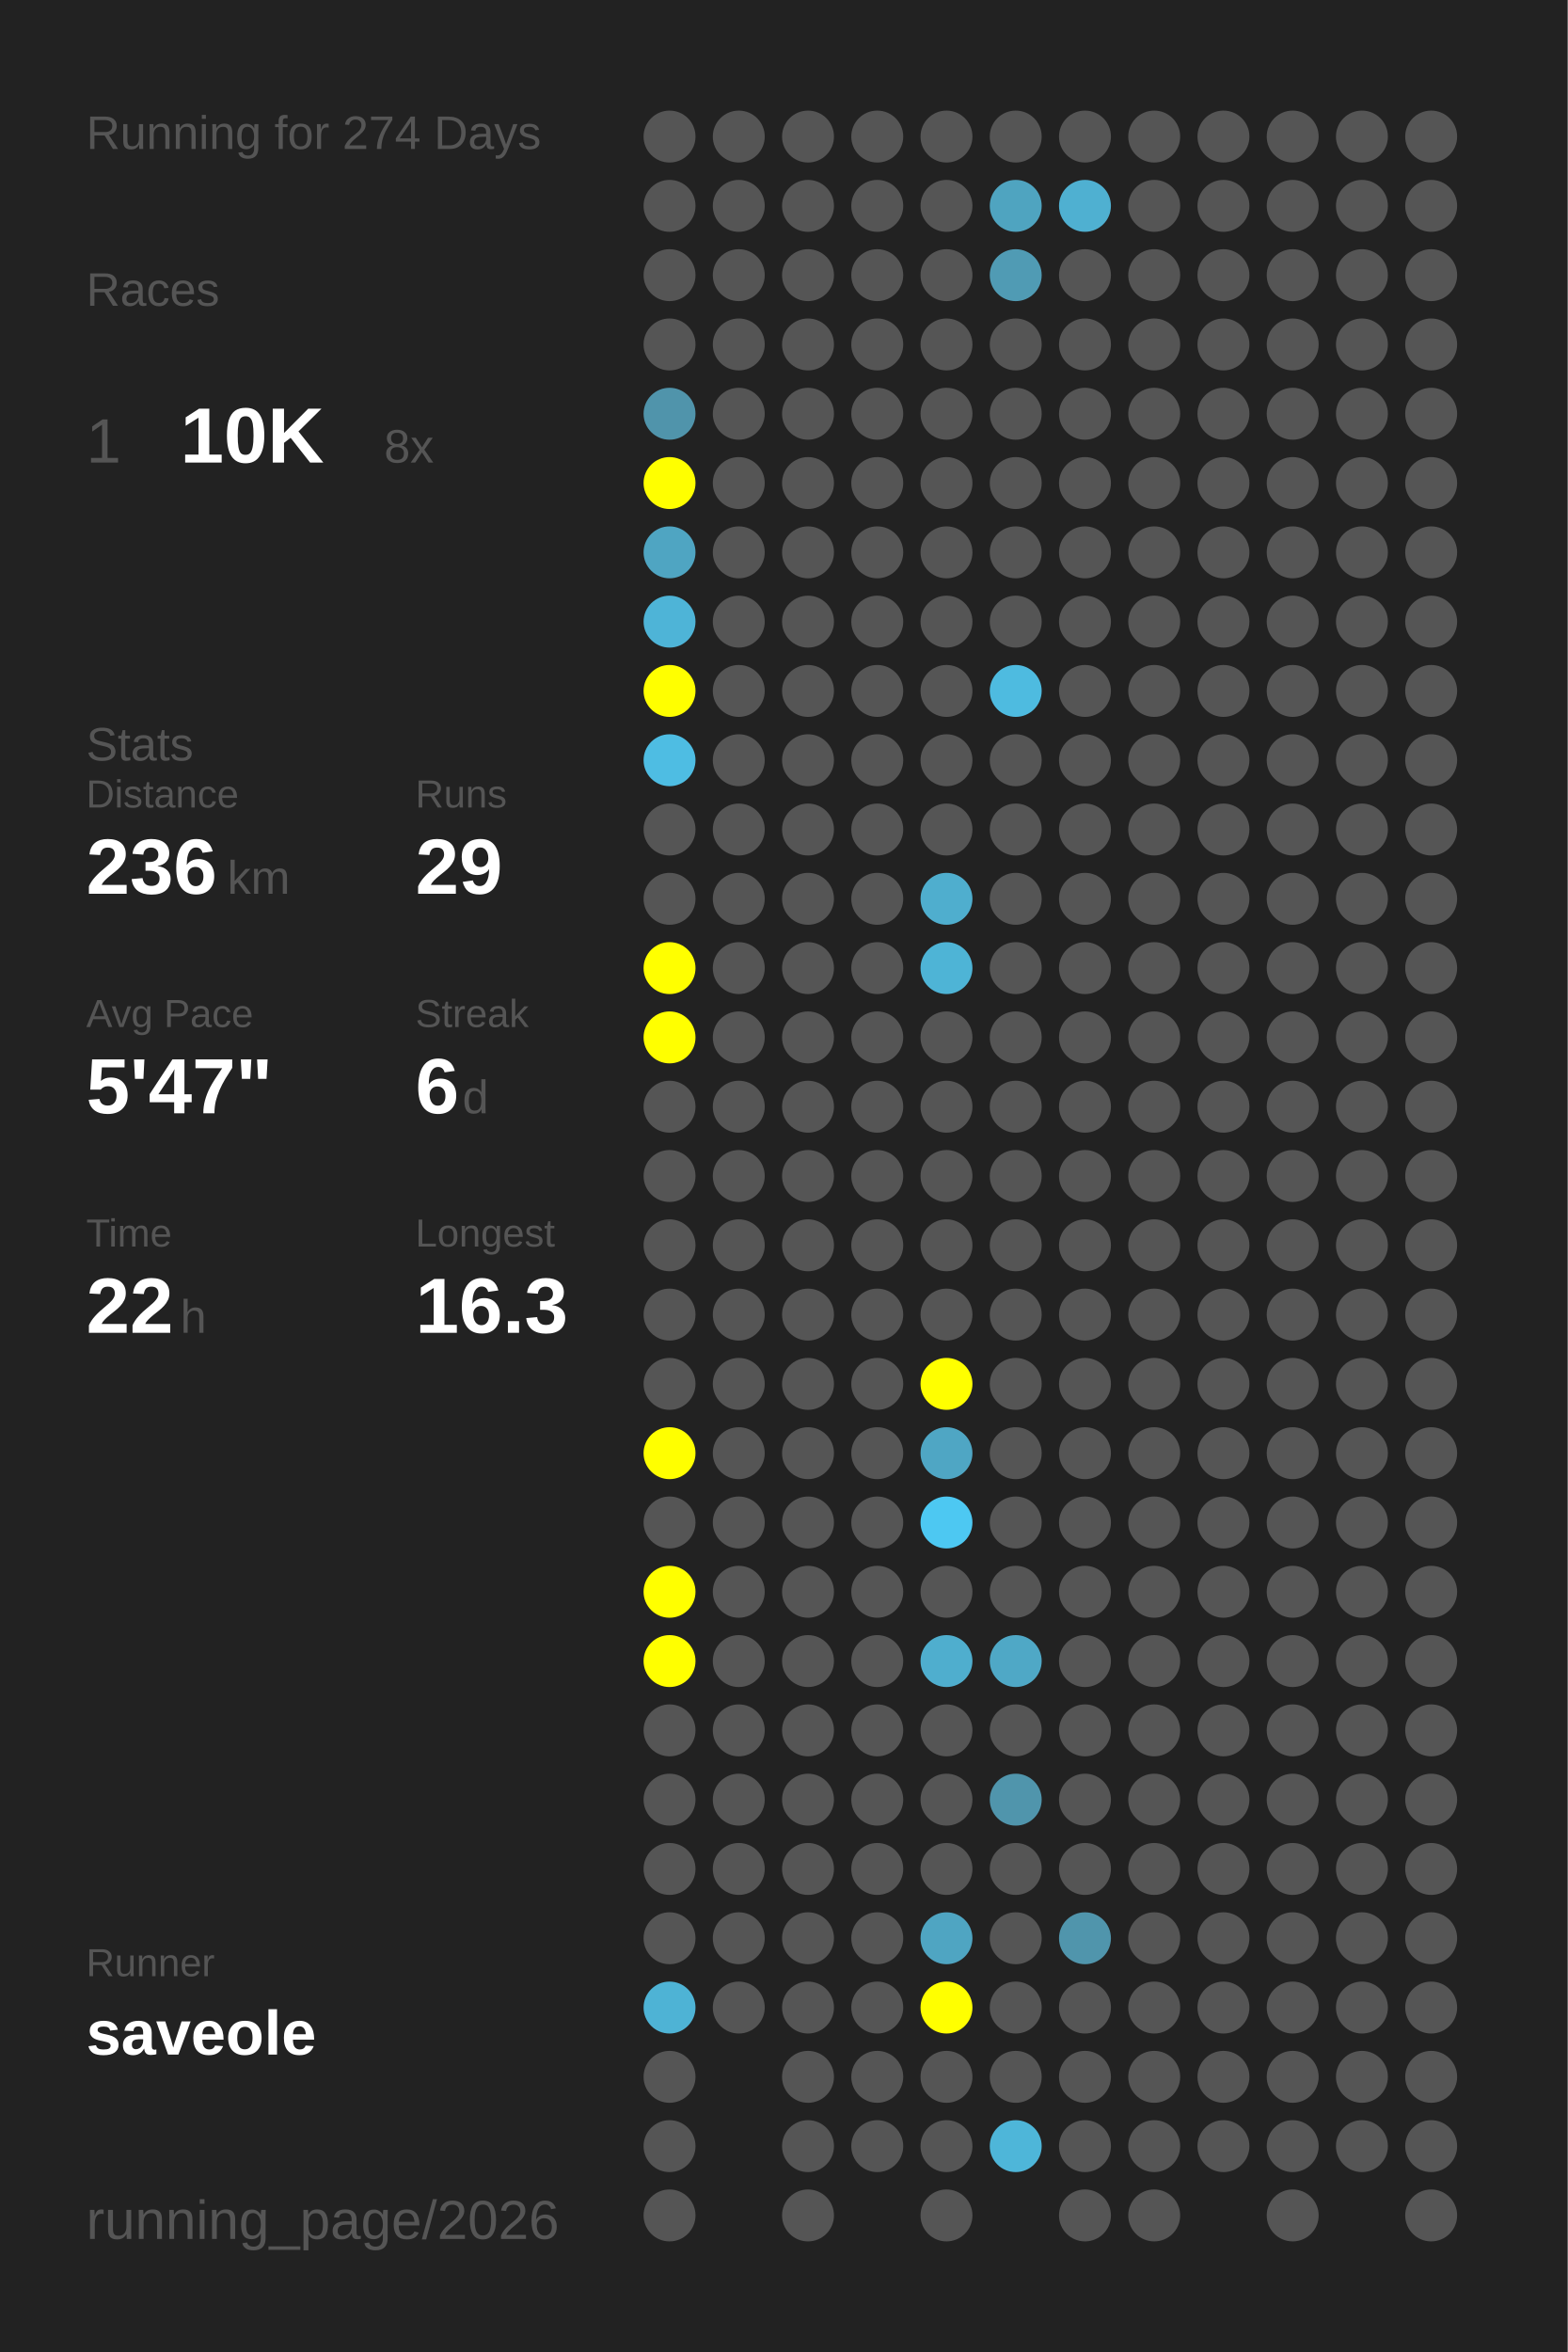
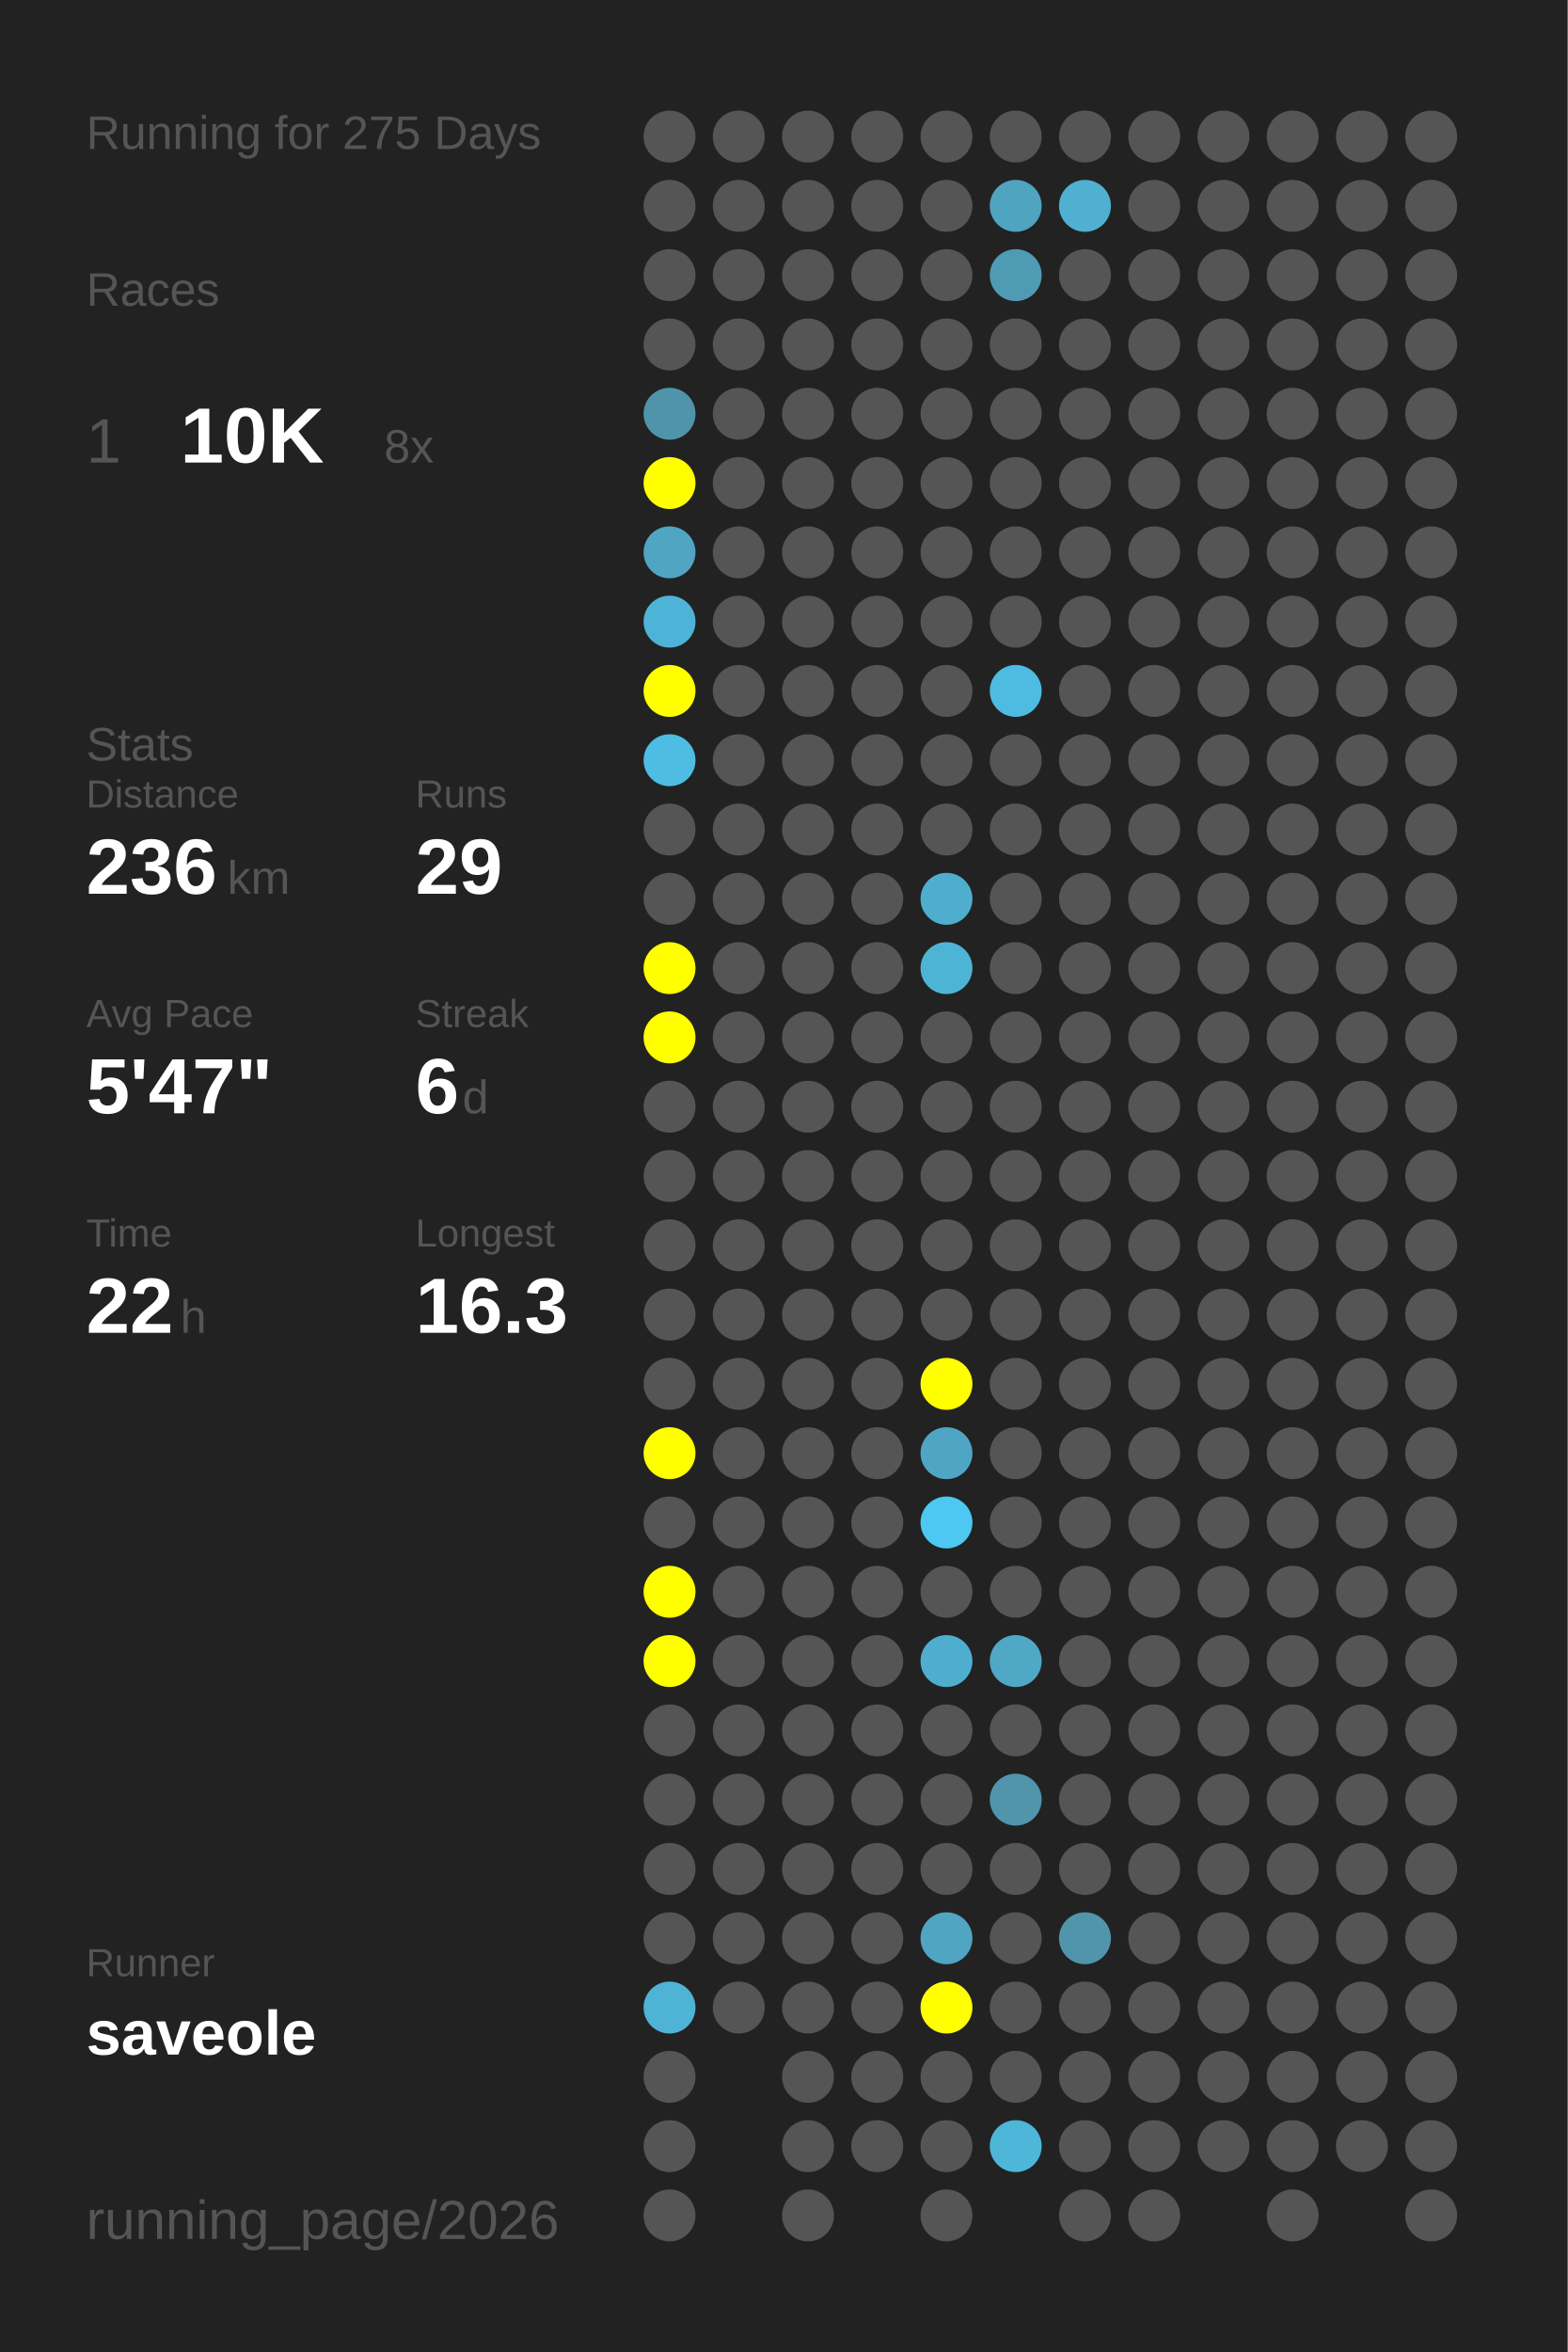
<svg xmlns="http://www.w3.org/2000/svg" baseProfile="full" height="300mm" version="1.1" viewBox="0,0,200,300" width="200mm">
  <defs />
  <rect fill="#222222" height="300" width="200" x="0" y="0" />
-   <text fill="#555555" style="font-size:6px; font-family:Arial;" x="11" y="19">Running for 274 Days</text>
+   <text fill="#555555" style="font-size:6px; font-family:Arial;" x="11" y="19">Running for 275 Days</text>
  <text fill="#555555" style="font-size:6px; font-family:Arial;" x="11" y="39">Races</text>
  <text fill="#555555" style="font-size:8px; font-family:Arial;" x="11" y="59">1</text>
  <text fill="#FFFFFF" style="font-size:10px; font-family:Arial; font-weight:bold;" x="23" y="59">10K</text>
  <text fill="#555555" style="font-size:6px; font-family:Arial;" x="49" y="59">8x</text>
  <text fill="#555555" style="font-size:6px; font-family:Arial;" x="11" y="97">Stats</text>
  <text fill="#555555" style="font-size:5px; font-family:Arial;" x="11" y="103">Distance</text>
  <text fill="#FFFFFF" style="font-size:10px; font-family:Arial; font-weight:bold;" x="11" y="114">236</text>
  <text fill="#555555" style="font-size:6px; font-family:Arial;" x="29" y="114">km</text>
  <text fill="#555555" style="font-size:5px; font-family:Arial;" x="53" y="103">Runs</text>
  <text fill="#FFFFFF" style="font-size:10px; font-family:Arial; font-weight:bold;" x="53" y="114">29</text>
  <text fill="#555555" style="font-size:5px; font-family:Arial;" x="11" y="131">Avg Pace</text>
  <text fill="#FFFFFF" style="font-size:10px; font-family:Arial; font-weight:bold;" x="11" y="142">5'47"</text>
  <text fill="#555555" style="font-size:5px; font-family:Arial;" x="53" y="131">Streak</text>
  <text fill="#FFFFFF" style="font-size:10px; font-family:Arial; font-weight:bold;" x="53" y="142">6</text>
  <text fill="#555555" style="font-size:6px; font-family:Arial;" x="59" y="142">d</text>
  <text fill="#555555" style="font-size:5px; font-family:Arial;" x="11" y="159">Time</text>
  <text fill="#FFFFFF" style="font-size:10px; font-family:Arial; font-weight:bold;" x="11" y="170">22</text>
  <text fill="#555555" style="font-size:6px; font-family:Arial;" x="23" y="170">h</text>
  <text fill="#555555" style="font-size:5px; font-family:Arial;" x="53" y="159">Longest</text>
  <text fill="#FFFFFF" style="font-size:10px; font-family:Arial; font-weight:bold;" x="53" y="170">16.3</text>
  <text fill="#555555" style="font-size:5px; font-family:Arial;" x="11" y="252.065">Runner</text>
  <text fill="#FFFFFF" style="font-size:8px; font-family:Arial; font-weight:bold;" x="11" y="262.065">saveole</text>
  <text fill="#555555" style="font-size:7px; font-family:Arial;" x="11" y="285.581">running_page/2026</text>
  <circle cx="85.417" cy="17.419" fill="#555555" r="3.312" />
  <circle cx="85.417" cy="26.258" fill="#555555" r="3.312" />
  <circle cx="85.417" cy="35.097" fill="#555555" r="3.312" />
  <circle cx="85.417" cy="43.935" fill="#555555" r="3.312" />
  <circle cx="85.417" cy="52.774" fill="#5094ab" r="3.312" />
  <circle cx="85.417" cy="61.613" fill="#FFFF00" r="3.312" />
  <circle cx="85.417" cy="70.452" fill="#4fa5c2" r="3.312" />
  <circle cx="85.417" cy="79.29" fill="#4eb4d7" r="3.312" />
  <circle cx="85.417" cy="88.129" fill="#FFFF00" r="3.312" />
  <circle cx="85.417" cy="96.968" fill="#4ebde3" r="3.312" />
  <circle cx="85.417" cy="105.806" fill="#555555" r="3.312" />
  <circle cx="85.417" cy="114.645" fill="#555555" r="3.312" />
  <circle cx="85.417" cy="123.484" fill="#FFFF00" r="3.312" />
  <circle cx="85.417" cy="132.323" fill="#FFFF00" r="3.312" />
  <circle cx="85.417" cy="141.161" fill="#555555" r="3.312" />
  <circle cx="85.417" cy="150" fill="#555555" r="3.312" />
  <circle cx="85.417" cy="158.839" fill="#555555" r="3.312" />
  <circle cx="85.417" cy="167.677" fill="#555555" r="3.312" />
  <circle cx="85.417" cy="176.516" fill="#555555" r="3.312" />
  <circle cx="85.417" cy="185.355" fill="#FFFF00" r="3.312" />
  <circle cx="85.417" cy="194.194" fill="#555555" r="3.312" />
  <circle cx="85.417" cy="203.032" fill="#FFFF00" r="3.312" />
  <circle cx="85.417" cy="211.871" fill="#FFFF00" r="3.312" />
  <circle cx="85.417" cy="220.71" fill="#555555" r="3.312" />
  <circle cx="85.417" cy="229.548" fill="#555555" r="3.312" />
  <circle cx="85.417" cy="238.387" fill="#555555" r="3.312" />
  <circle cx="85.417" cy="247.226" fill="#555555" r="3.312" />
  <circle cx="85.417" cy="256.065" fill="#4eb3d5" r="3.312" />
  <circle cx="85.417" cy="264.903" fill="#555555" r="3.312" />
  <circle cx="85.417" cy="273.742" fill="#555555" r="3.312" />
  <circle cx="85.417" cy="282.581" fill="#555555" r="3.312" />
  <circle cx="94.25" cy="17.419" fill="#555555" r="3.312" />
  <circle cx="94.25" cy="26.258" fill="#555555" r="3.312" />
  <circle cx="94.25" cy="35.097" fill="#555555" r="3.312" />
  <circle cx="94.25" cy="43.935" fill="#555555" r="3.312" />
  <circle cx="94.25" cy="52.774" fill="#555555" r="3.312" />
  <circle cx="94.25" cy="61.613" fill="#555555" r="3.312" />
  <circle cx="94.25" cy="70.452" fill="#555555" r="3.312" />
  <circle cx="94.25" cy="79.29" fill="#555555" r="3.312" />
  <circle cx="94.25" cy="88.129" fill="#555555" r="3.312" />
  <circle cx="94.25" cy="96.968" fill="#555555" r="3.312" />
  <circle cx="94.25" cy="105.806" fill="#555555" r="3.312" />
  <circle cx="94.25" cy="114.645" fill="#555555" r="3.312" />
  <circle cx="94.25" cy="123.484" fill="#555555" r="3.312" />
  <circle cx="94.25" cy="132.323" fill="#555555" r="3.312" />
  <circle cx="94.25" cy="141.161" fill="#555555" r="3.312" />
  <circle cx="94.25" cy="150" fill="#555555" r="3.312" />
  <circle cx="94.25" cy="158.839" fill="#555555" r="3.312" />
  <circle cx="94.25" cy="167.677" fill="#555555" r="3.312" />
  <circle cx="94.25" cy="176.516" fill="#555555" r="3.312" />
  <circle cx="94.25" cy="185.355" fill="#555555" r="3.312" />
  <circle cx="94.25" cy="194.194" fill="#555555" r="3.312" />
  <circle cx="94.25" cy="203.032" fill="#555555" r="3.312" />
  <circle cx="94.25" cy="211.871" fill="#555555" r="3.312" />
  <circle cx="94.25" cy="220.71" fill="#555555" r="3.312" />
  <circle cx="94.25" cy="229.548" fill="#555555" r="3.312" />
  <circle cx="94.25" cy="238.387" fill="#555555" r="3.312" />
  <circle cx="94.25" cy="247.226" fill="#555555" r="3.312" />
  <circle cx="94.25" cy="256.065" fill="#555555" r="3.312" />
  <circle cx="103.083" cy="17.419" fill="#555555" r="3.312" />
  <circle cx="103.083" cy="26.258" fill="#555555" r="3.312" />
  <circle cx="103.083" cy="35.097" fill="#555555" r="3.312" />
  <circle cx="103.083" cy="43.935" fill="#555555" r="3.312" />
  <circle cx="103.083" cy="52.774" fill="#555555" r="3.312" />
  <circle cx="103.083" cy="61.613" fill="#555555" r="3.312" />
  <circle cx="103.083" cy="70.452" fill="#555555" r="3.312" />
  <circle cx="103.083" cy="79.29" fill="#555555" r="3.312" />
  <circle cx="103.083" cy="88.129" fill="#555555" r="3.312" />
  <circle cx="103.083" cy="96.968" fill="#555555" r="3.312" />
  <circle cx="103.083" cy="105.806" fill="#555555" r="3.312" />
  <circle cx="103.083" cy="114.645" fill="#555555" r="3.312" />
  <circle cx="103.083" cy="123.484" fill="#555555" r="3.312" />
  <circle cx="103.083" cy="132.323" fill="#555555" r="3.312" />
  <circle cx="103.083" cy="141.161" fill="#555555" r="3.312" />
  <circle cx="103.083" cy="150" fill="#555555" r="3.312" />
  <circle cx="103.083" cy="158.839" fill="#555555" r="3.312" />
  <circle cx="103.083" cy="167.677" fill="#555555" r="3.312" />
  <circle cx="103.083" cy="176.516" fill="#555555" r="3.312" />
  <circle cx="103.083" cy="185.355" fill="#555555" r="3.312" />
  <circle cx="103.083" cy="194.194" fill="#555555" r="3.312" />
  <circle cx="103.083" cy="203.032" fill="#555555" r="3.312" />
  <circle cx="103.083" cy="211.871" fill="#555555" r="3.312" />
  <circle cx="103.083" cy="220.71" fill="#555555" r="3.312" />
  <circle cx="103.083" cy="229.548" fill="#555555" r="3.312" />
  <circle cx="103.083" cy="238.387" fill="#555555" r="3.312" />
  <circle cx="103.083" cy="247.226" fill="#555555" r="3.312" />
  <circle cx="103.083" cy="256.065" fill="#555555" r="3.312" />
  <circle cx="103.083" cy="264.903" fill="#555555" r="3.312" />
  <circle cx="103.083" cy="273.742" fill="#555555" r="3.312" />
  <circle cx="103.083" cy="282.581" fill="#555555" r="3.312" />
  <circle cx="111.917" cy="17.419" fill="#555555" r="3.312" />
  <circle cx="111.917" cy="26.258" fill="#555555" r="3.312" />
  <circle cx="111.917" cy="35.097" fill="#555555" r="3.312" />
  <circle cx="111.917" cy="43.935" fill="#555555" r="3.312" />
  <circle cx="111.917" cy="52.774" fill="#555555" r="3.312" />
  <circle cx="111.917" cy="61.613" fill="#555555" r="3.312" />
  <circle cx="111.917" cy="70.452" fill="#555555" r="3.312" />
  <circle cx="111.917" cy="79.29" fill="#555555" r="3.312" />
  <circle cx="111.917" cy="88.129" fill="#555555" r="3.312" />
  <circle cx="111.917" cy="96.968" fill="#555555" r="3.312" />
  <circle cx="111.917" cy="105.806" fill="#555555" r="3.312" />
  <circle cx="111.917" cy="114.645" fill="#555555" r="3.312" />
  <circle cx="111.917" cy="123.484" fill="#555555" r="3.312" />
  <circle cx="111.917" cy="132.323" fill="#555555" r="3.312" />
  <circle cx="111.917" cy="141.161" fill="#555555" r="3.312" />
  <circle cx="111.917" cy="150" fill="#555555" r="3.312" />
  <circle cx="111.917" cy="158.839" fill="#555555" r="3.312" />
  <circle cx="111.917" cy="167.677" fill="#555555" r="3.312" />
  <circle cx="111.917" cy="176.516" fill="#555555" r="3.312" />
  <circle cx="111.917" cy="185.355" fill="#555555" r="3.312" />
  <circle cx="111.917" cy="194.194" fill="#555555" r="3.312" />
  <circle cx="111.917" cy="203.032" fill="#555555" r="3.312" />
  <circle cx="111.917" cy="211.871" fill="#555555" r="3.312" />
  <circle cx="111.917" cy="220.71" fill="#555555" r="3.312" />
  <circle cx="111.917" cy="229.548" fill="#555555" r="3.312" />
  <circle cx="111.917" cy="238.387" fill="#555555" r="3.312" />
  <circle cx="111.917" cy="247.226" fill="#555555" r="3.312" />
  <circle cx="111.917" cy="256.065" fill="#555555" r="3.312" />
  <circle cx="111.917" cy="264.903" fill="#555555" r="3.312" />
  <circle cx="111.917" cy="273.742" fill="#555555" r="3.312" />
  <circle cx="120.75" cy="17.419" fill="#555555" r="3.312" />
  <circle cx="120.75" cy="26.258" fill="#555555" r="3.312" />
  <circle cx="120.75" cy="35.097" fill="#555555" r="3.312" />
  <circle cx="120.75" cy="43.935" fill="#555555" r="3.312" />
  <circle cx="120.75" cy="52.774" fill="#555555" r="3.312" />
  <circle cx="120.75" cy="61.613" fill="#555555" r="3.312" />
  <circle cx="120.75" cy="70.452" fill="#555555" r="3.312" />
  <circle cx="120.75" cy="79.29" fill="#555555" r="3.312" />
  <circle cx="120.75" cy="88.129" fill="#555555" r="3.312" />
  <circle cx="120.75" cy="96.968" fill="#555555" r="3.312" />
  <circle cx="120.75" cy="105.806" fill="#555555" r="3.312" />
  <circle cx="120.75" cy="114.645" fill="#4faece" r="3.312" />
  <circle cx="120.75" cy="123.484" fill="#4eb4d6" r="3.312" />
  <circle cx="120.75" cy="132.323" fill="#555555" r="3.312" />
  <circle cx="120.75" cy="141.161" fill="#555555" r="3.312" />
  <circle cx="120.75" cy="150" fill="#555555" r="3.312" />
  <circle cx="120.75" cy="158.839" fill="#555555" r="3.312" />
  <circle cx="120.75" cy="167.677" fill="#555555" r="3.312" />
  <circle cx="120.75" cy="176.516" fill="#FFFF00" r="3.312" />
  <circle cx="120.75" cy="185.355" fill="#4fa6c4" r="3.312" />
  <circle cx="120.75" cy="194.194" fill="#4dc8f2" r="3.312" />
  <circle cx="120.75" cy="203.032" fill="#555555" r="3.312" />
  <circle cx="120.75" cy="211.871" fill="#4faece" r="3.312" />
  <circle cx="120.75" cy="220.71" fill="#555555" r="3.312" />
  <circle cx="120.75" cy="229.548" fill="#555555" r="3.312" />
  <circle cx="120.75" cy="238.387" fill="#555555" r="3.312" />
  <circle cx="120.75" cy="247.226" fill="#4fa5c2" r="3.312" />
  <circle cx="120.75" cy="256.065" fill="#FFFF00" r="3.312" />
  <circle cx="120.75" cy="264.903" fill="#555555" r="3.312" />
  <circle cx="120.75" cy="273.742" fill="#555555" r="3.312" />
  <circle cx="120.75" cy="282.581" fill="#555555" r="3.312" />
  <circle cx="129.583" cy="17.419" fill="#555555" r="3.312" />
  <circle cx="129.583" cy="26.258" fill="#4fa4c0" r="3.312" />
  <circle cx="129.583" cy="35.097" fill="#509bb4" r="3.312" />
  <circle cx="129.583" cy="43.935" fill="#555555" r="3.312" />
  <circle cx="129.583" cy="52.774" fill="#555555" r="3.312" />
  <circle cx="129.583" cy="61.613" fill="#555555" r="3.312" />
  <circle cx="129.583" cy="70.452" fill="#555555" r="3.312" />
  <circle cx="129.583" cy="79.29" fill="#555555" r="3.312" />
  <circle cx="129.583" cy="88.129" fill="#4ebbe0" r="3.312" />
  <circle cx="129.583" cy="96.968" fill="#555555" r="3.312" />
  <circle cx="129.583" cy="105.806" fill="#555555" r="3.312" />
  <circle cx="129.583" cy="114.645" fill="#555555" r="3.312" />
  <circle cx="129.583" cy="123.484" fill="#555555" r="3.312" />
  <circle cx="129.583" cy="132.323" fill="#555555" r="3.312" />
  <circle cx="129.583" cy="141.161" fill="#555555" r="3.312" />
  <circle cx="129.583" cy="150" fill="#555555" r="3.312" />
  <circle cx="129.583" cy="158.839" fill="#555555" r="3.312" />
  <circle cx="129.583" cy="167.677" fill="#555555" r="3.312" />
  <circle cx="129.583" cy="176.516" fill="#555555" r="3.312" />
  <circle cx="129.583" cy="185.355" fill="#555555" r="3.312" />
  <circle cx="129.583" cy="194.194" fill="#555555" r="3.312" />
  <circle cx="129.583" cy="203.032" fill="#555555" r="3.312" />
  <circle cx="129.583" cy="211.871" fill="#4fa8c6" r="3.312" />
  <circle cx="129.583" cy="220.71" fill="#555555" r="3.312" />
  <circle cx="129.583" cy="229.548" fill="#5095ac" r="3.312" />
  <circle cx="129.583" cy="238.387" fill="#555555" r="3.312" />
  <circle cx="129.583" cy="247.226" fill="#555555" r="3.312" />
  <circle cx="129.583" cy="256.065" fill="#555555" r="3.312" />
  <circle cx="129.583" cy="264.903" fill="#555555" r="3.312" />
  <circle cx="129.583" cy="273.742" fill="#4eb6d9" r="3.312" />
  <circle cx="138.417" cy="17.419" fill="#555555" r="3.312" />
  <circle cx="138.417" cy="26.258" fill="#4fb0d1" r="3.312" />
  <circle cx="138.417" cy="35.097" fill="#555555" r="3.312" />
  <circle cx="138.417" cy="43.935" fill="#555555" r="3.312" />
  <circle cx="138.417" cy="52.774" fill="#555555" r="3.312" />
  <circle cx="138.417" cy="61.613" fill="#555555" r="3.312" />
  <circle cx="138.417" cy="70.452" fill="#555555" r="3.312" />
  <circle cx="138.417" cy="79.29" fill="#555555" r="3.312" />
  <circle cx="138.417" cy="88.129" fill="#555555" r="3.312" />
  <circle cx="138.417" cy="96.968" fill="#555555" r="3.312" />
  <circle cx="138.417" cy="105.806" fill="#555555" r="3.312" />
  <circle cx="138.417" cy="114.645" fill="#555555" r="3.312" />
  <circle cx="138.417" cy="123.484" fill="#555555" r="3.312" />
  <circle cx="138.417" cy="132.323" fill="#555555" r="3.312" />
  <circle cx="138.417" cy="141.161" fill="#555555" r="3.312" />
  <circle cx="138.417" cy="150" fill="#555555" r="3.312" />
  <circle cx="138.417" cy="158.839" fill="#555555" r="3.312" />
  <circle cx="138.417" cy="167.677" fill="#555555" r="3.312" />
  <circle cx="138.417" cy="176.516" fill="#555555" r="3.312" />
  <circle cx="138.417" cy="185.355" fill="#555555" r="3.312" />
  <circle cx="138.417" cy="194.194" fill="#555555" r="3.312" />
  <circle cx="138.417" cy="203.032" fill="#555555" r="3.312" />
  <circle cx="138.417" cy="211.871" fill="#555555" r="3.312" />
  <circle cx="138.417" cy="220.71" fill="#555555" r="3.312" />
  <circle cx="138.417" cy="229.548" fill="#555555" r="3.312" />
  <circle cx="138.417" cy="238.387" fill="#555555" r="3.312" />
  <circle cx="138.417" cy="247.226" fill="#5095ac" r="3.312" />
  <circle cx="138.417" cy="256.065" fill="#555555" r="3.312" />
  <circle cx="138.417" cy="264.903" fill="#555555" r="3.312" />
  <circle cx="138.417" cy="273.742" fill="#555555" r="3.312" />
  <circle cx="138.417" cy="282.581" fill="#555555" r="3.312" />
  <circle cx="147.25" cy="17.419" fill="#555555" r="3.312" />
  <circle cx="147.25" cy="26.258" fill="#555555" r="3.312" />
  <circle cx="147.25" cy="35.097" fill="#555555" r="3.312" />
  <circle cx="147.25" cy="43.935" fill="#555555" r="3.312" />
  <circle cx="147.25" cy="52.774" fill="#555555" r="3.312" />
  <circle cx="147.25" cy="61.613" fill="#555555" r="3.312" />
  <circle cx="147.25" cy="70.452" fill="#555555" r="3.312" />
  <circle cx="147.25" cy="79.29" fill="#555555" r="3.312" />
  <circle cx="147.25" cy="88.129" fill="#555555" r="3.312" />
  <circle cx="147.25" cy="96.968" fill="#555555" r="3.312" />
  <circle cx="147.25" cy="105.806" fill="#555555" r="3.312" />
  <circle cx="147.25" cy="114.645" fill="#555555" r="3.312" />
  <circle cx="147.25" cy="123.484" fill="#555555" r="3.312" />
  <circle cx="147.25" cy="132.323" fill="#555555" r="3.312" />
  <circle cx="147.25" cy="141.161" fill="#555555" r="3.312" />
  <circle cx="147.25" cy="150" fill="#555555" r="3.312" />
  <circle cx="147.25" cy="158.839" fill="#555555" r="3.312" />
  <circle cx="147.25" cy="167.677" fill="#555555" r="3.312" />
  <circle cx="147.25" cy="176.516" fill="#555555" r="3.312" />
  <circle cx="147.25" cy="185.355" fill="#555555" r="3.312" />
  <circle cx="147.25" cy="194.194" fill="#555555" r="3.312" />
  <circle cx="147.25" cy="203.032" fill="#555555" r="3.312" />
  <circle cx="147.25" cy="211.871" fill="#555555" r="3.312" />
  <circle cx="147.25" cy="220.71" fill="#555555" r="3.312" />
  <circle cx="147.25" cy="229.548" fill="#555555" r="3.312" />
  <circle cx="147.25" cy="238.387" fill="#555555" r="3.312" />
  <circle cx="147.25" cy="247.226" fill="#555555" r="3.312" />
  <circle cx="147.25" cy="256.065" fill="#555555" r="3.312" />
  <circle cx="147.25" cy="264.903" fill="#555555" r="3.312" />
  <circle cx="147.25" cy="273.742" fill="#555555" r="3.312" />
  <circle cx="147.25" cy="282.581" fill="#555555" r="3.312" />
  <circle cx="156.083" cy="17.419" fill="#555555" r="3.312" />
  <circle cx="156.083" cy="26.258" fill="#555555" r="3.312" />
  <circle cx="156.083" cy="35.097" fill="#555555" r="3.312" />
  <circle cx="156.083" cy="43.935" fill="#555555" r="3.312" />
  <circle cx="156.083" cy="52.774" fill="#555555" r="3.312" />
  <circle cx="156.083" cy="61.613" fill="#555555" r="3.312" />
  <circle cx="156.083" cy="70.452" fill="#555555" r="3.312" />
  <circle cx="156.083" cy="79.29" fill="#555555" r="3.312" />
  <circle cx="156.083" cy="88.129" fill="#555555" r="3.312" />
  <circle cx="156.083" cy="96.968" fill="#555555" r="3.312" />
  <circle cx="156.083" cy="105.806" fill="#555555" r="3.312" />
  <circle cx="156.083" cy="114.645" fill="#555555" r="3.312" />
  <circle cx="156.083" cy="123.484" fill="#555555" r="3.312" />
  <circle cx="156.083" cy="132.323" fill="#555555" r="3.312" />
  <circle cx="156.083" cy="141.161" fill="#555555" r="3.312" />
  <circle cx="156.083" cy="150" fill="#555555" r="3.312" />
  <circle cx="156.083" cy="158.839" fill="#555555" r="3.312" />
  <circle cx="156.083" cy="167.677" fill="#555555" r="3.312" />
  <circle cx="156.083" cy="176.516" fill="#555555" r="3.312" />
  <circle cx="156.083" cy="185.355" fill="#555555" r="3.312" />
  <circle cx="156.083" cy="194.194" fill="#555555" r="3.312" />
  <circle cx="156.083" cy="203.032" fill="#555555" r="3.312" />
  <circle cx="156.083" cy="211.871" fill="#555555" r="3.312" />
  <circle cx="156.083" cy="220.71" fill="#555555" r="3.312" />
  <circle cx="156.083" cy="229.548" fill="#555555" r="3.312" />
  <circle cx="156.083" cy="238.387" fill="#555555" r="3.312" />
  <circle cx="156.083" cy="247.226" fill="#555555" r="3.312" />
  <circle cx="156.083" cy="256.065" fill="#555555" r="3.312" />
  <circle cx="156.083" cy="264.903" fill="#555555" r="3.312" />
  <circle cx="156.083" cy="273.742" fill="#555555" r="3.312" />
  <circle cx="164.917" cy="17.419" fill="#555555" r="3.312" />
  <circle cx="164.917" cy="26.258" fill="#555555" r="3.312" />
  <circle cx="164.917" cy="35.097" fill="#555555" r="3.312" />
  <circle cx="164.917" cy="43.935" fill="#555555" r="3.312" />
  <circle cx="164.917" cy="52.774" fill="#555555" r="3.312" />
  <circle cx="164.917" cy="61.613" fill="#555555" r="3.312" />
  <circle cx="164.917" cy="70.452" fill="#555555" r="3.312" />
  <circle cx="164.917" cy="79.29" fill="#555555" r="3.312" />
  <circle cx="164.917" cy="88.129" fill="#555555" r="3.312" />
  <circle cx="164.917" cy="96.968" fill="#555555" r="3.312" />
  <circle cx="164.917" cy="105.806" fill="#555555" r="3.312" />
  <circle cx="164.917" cy="114.645" fill="#555555" r="3.312" />
  <circle cx="164.917" cy="123.484" fill="#555555" r="3.312" />
  <circle cx="164.917" cy="132.323" fill="#555555" r="3.312" />
  <circle cx="164.917" cy="141.161" fill="#555555" r="3.312" />
  <circle cx="164.917" cy="150" fill="#555555" r="3.312" />
  <circle cx="164.917" cy="158.839" fill="#555555" r="3.312" />
  <circle cx="164.917" cy="167.677" fill="#555555" r="3.312" />
  <circle cx="164.917" cy="176.516" fill="#555555" r="3.312" />
  <circle cx="164.917" cy="185.355" fill="#555555" r="3.312" />
  <circle cx="164.917" cy="194.194" fill="#555555" r="3.312" />
  <circle cx="164.917" cy="203.032" fill="#555555" r="3.312" />
  <circle cx="164.917" cy="211.871" fill="#555555" r="3.312" />
  <circle cx="164.917" cy="220.71" fill="#555555" r="3.312" />
  <circle cx="164.917" cy="229.548" fill="#555555" r="3.312" />
  <circle cx="164.917" cy="238.387" fill="#555555" r="3.312" />
  <circle cx="164.917" cy="247.226" fill="#555555" r="3.312" />
  <circle cx="164.917" cy="256.065" fill="#555555" r="3.312" />
  <circle cx="164.917" cy="264.903" fill="#555555" r="3.312" />
  <circle cx="164.917" cy="273.742" fill="#555555" r="3.312" />
  <circle cx="164.917" cy="282.581" fill="#555555" r="3.312" />
  <circle cx="173.75" cy="17.419" fill="#555555" r="3.312" />
  <circle cx="173.75" cy="26.258" fill="#555555" r="3.312" />
  <circle cx="173.75" cy="35.097" fill="#555555" r="3.312" />
  <circle cx="173.75" cy="43.935" fill="#555555" r="3.312" />
  <circle cx="173.75" cy="52.774" fill="#555555" r="3.312" />
  <circle cx="173.75" cy="61.613" fill="#555555" r="3.312" />
  <circle cx="173.75" cy="70.452" fill="#555555" r="3.312" />
  <circle cx="173.75" cy="79.29" fill="#555555" r="3.312" />
  <circle cx="173.75" cy="88.129" fill="#555555" r="3.312" />
  <circle cx="173.75" cy="96.968" fill="#555555" r="3.312" />
  <circle cx="173.75" cy="105.806" fill="#555555" r="3.312" />
  <circle cx="173.75" cy="114.645" fill="#555555" r="3.312" />
  <circle cx="173.75" cy="123.484" fill="#555555" r="3.312" />
  <circle cx="173.75" cy="132.323" fill="#555555" r="3.312" />
  <circle cx="173.75" cy="141.161" fill="#555555" r="3.312" />
  <circle cx="173.75" cy="150" fill="#555555" r="3.312" />
  <circle cx="173.75" cy="158.839" fill="#555555" r="3.312" />
  <circle cx="173.75" cy="167.677" fill="#555555" r="3.312" />
  <circle cx="173.75" cy="176.516" fill="#555555" r="3.312" />
  <circle cx="173.75" cy="185.355" fill="#555555" r="3.312" />
  <circle cx="173.75" cy="194.194" fill="#555555" r="3.312" />
  <circle cx="173.75" cy="203.032" fill="#555555" r="3.312" />
  <circle cx="173.75" cy="211.871" fill="#555555" r="3.312" />
  <circle cx="173.75" cy="220.71" fill="#555555" r="3.312" />
  <circle cx="173.75" cy="229.548" fill="#555555" r="3.312" />
  <circle cx="173.75" cy="238.387" fill="#555555" r="3.312" />
  <circle cx="173.75" cy="247.226" fill="#555555" r="3.312" />
  <circle cx="173.75" cy="256.065" fill="#555555" r="3.312" />
  <circle cx="173.75" cy="264.903" fill="#555555" r="3.312" />
  <circle cx="173.75" cy="273.742" fill="#555555" r="3.312" />
  <circle cx="182.583" cy="17.419" fill="#555555" r="3.312" />
  <circle cx="182.583" cy="26.258" fill="#555555" r="3.312" />
  <circle cx="182.583" cy="35.097" fill="#555555" r="3.312" />
  <circle cx="182.583" cy="43.935" fill="#555555" r="3.312" />
  <circle cx="182.583" cy="52.774" fill="#555555" r="3.312" />
  <circle cx="182.583" cy="61.613" fill="#555555" r="3.312" />
  <circle cx="182.583" cy="70.452" fill="#555555" r="3.312" />
  <circle cx="182.583" cy="79.29" fill="#555555" r="3.312" />
  <circle cx="182.583" cy="88.129" fill="#555555" r="3.312" />
  <circle cx="182.583" cy="96.968" fill="#555555" r="3.312" />
  <circle cx="182.583" cy="105.806" fill="#555555" r="3.312" />
  <circle cx="182.583" cy="114.645" fill="#555555" r="3.312" />
  <circle cx="182.583" cy="123.484" fill="#555555" r="3.312" />
  <circle cx="182.583" cy="132.323" fill="#555555" r="3.312" />
  <circle cx="182.583" cy="141.161" fill="#555555" r="3.312" />
  <circle cx="182.583" cy="150" fill="#555555" r="3.312" />
  <circle cx="182.583" cy="158.839" fill="#555555" r="3.312" />
  <circle cx="182.583" cy="167.677" fill="#555555" r="3.312" />
  <circle cx="182.583" cy="176.516" fill="#555555" r="3.312" />
  <circle cx="182.583" cy="185.355" fill="#555555" r="3.312" />
  <circle cx="182.583" cy="194.194" fill="#555555" r="3.312" />
  <circle cx="182.583" cy="203.032" fill="#555555" r="3.312" />
  <circle cx="182.583" cy="211.871" fill="#555555" r="3.312" />
  <circle cx="182.583" cy="220.71" fill="#555555" r="3.312" />
  <circle cx="182.583" cy="229.548" fill="#555555" r="3.312" />
  <circle cx="182.583" cy="238.387" fill="#555555" r="3.312" />
  <circle cx="182.583" cy="247.226" fill="#555555" r="3.312" />
  <circle cx="182.583" cy="256.065" fill="#555555" r="3.312" />
  <circle cx="182.583" cy="264.903" fill="#555555" r="3.312" />
  <circle cx="182.583" cy="273.742" fill="#555555" r="3.312" />
  <circle cx="182.583" cy="282.581" fill="#555555" r="3.312" />
</svg>
